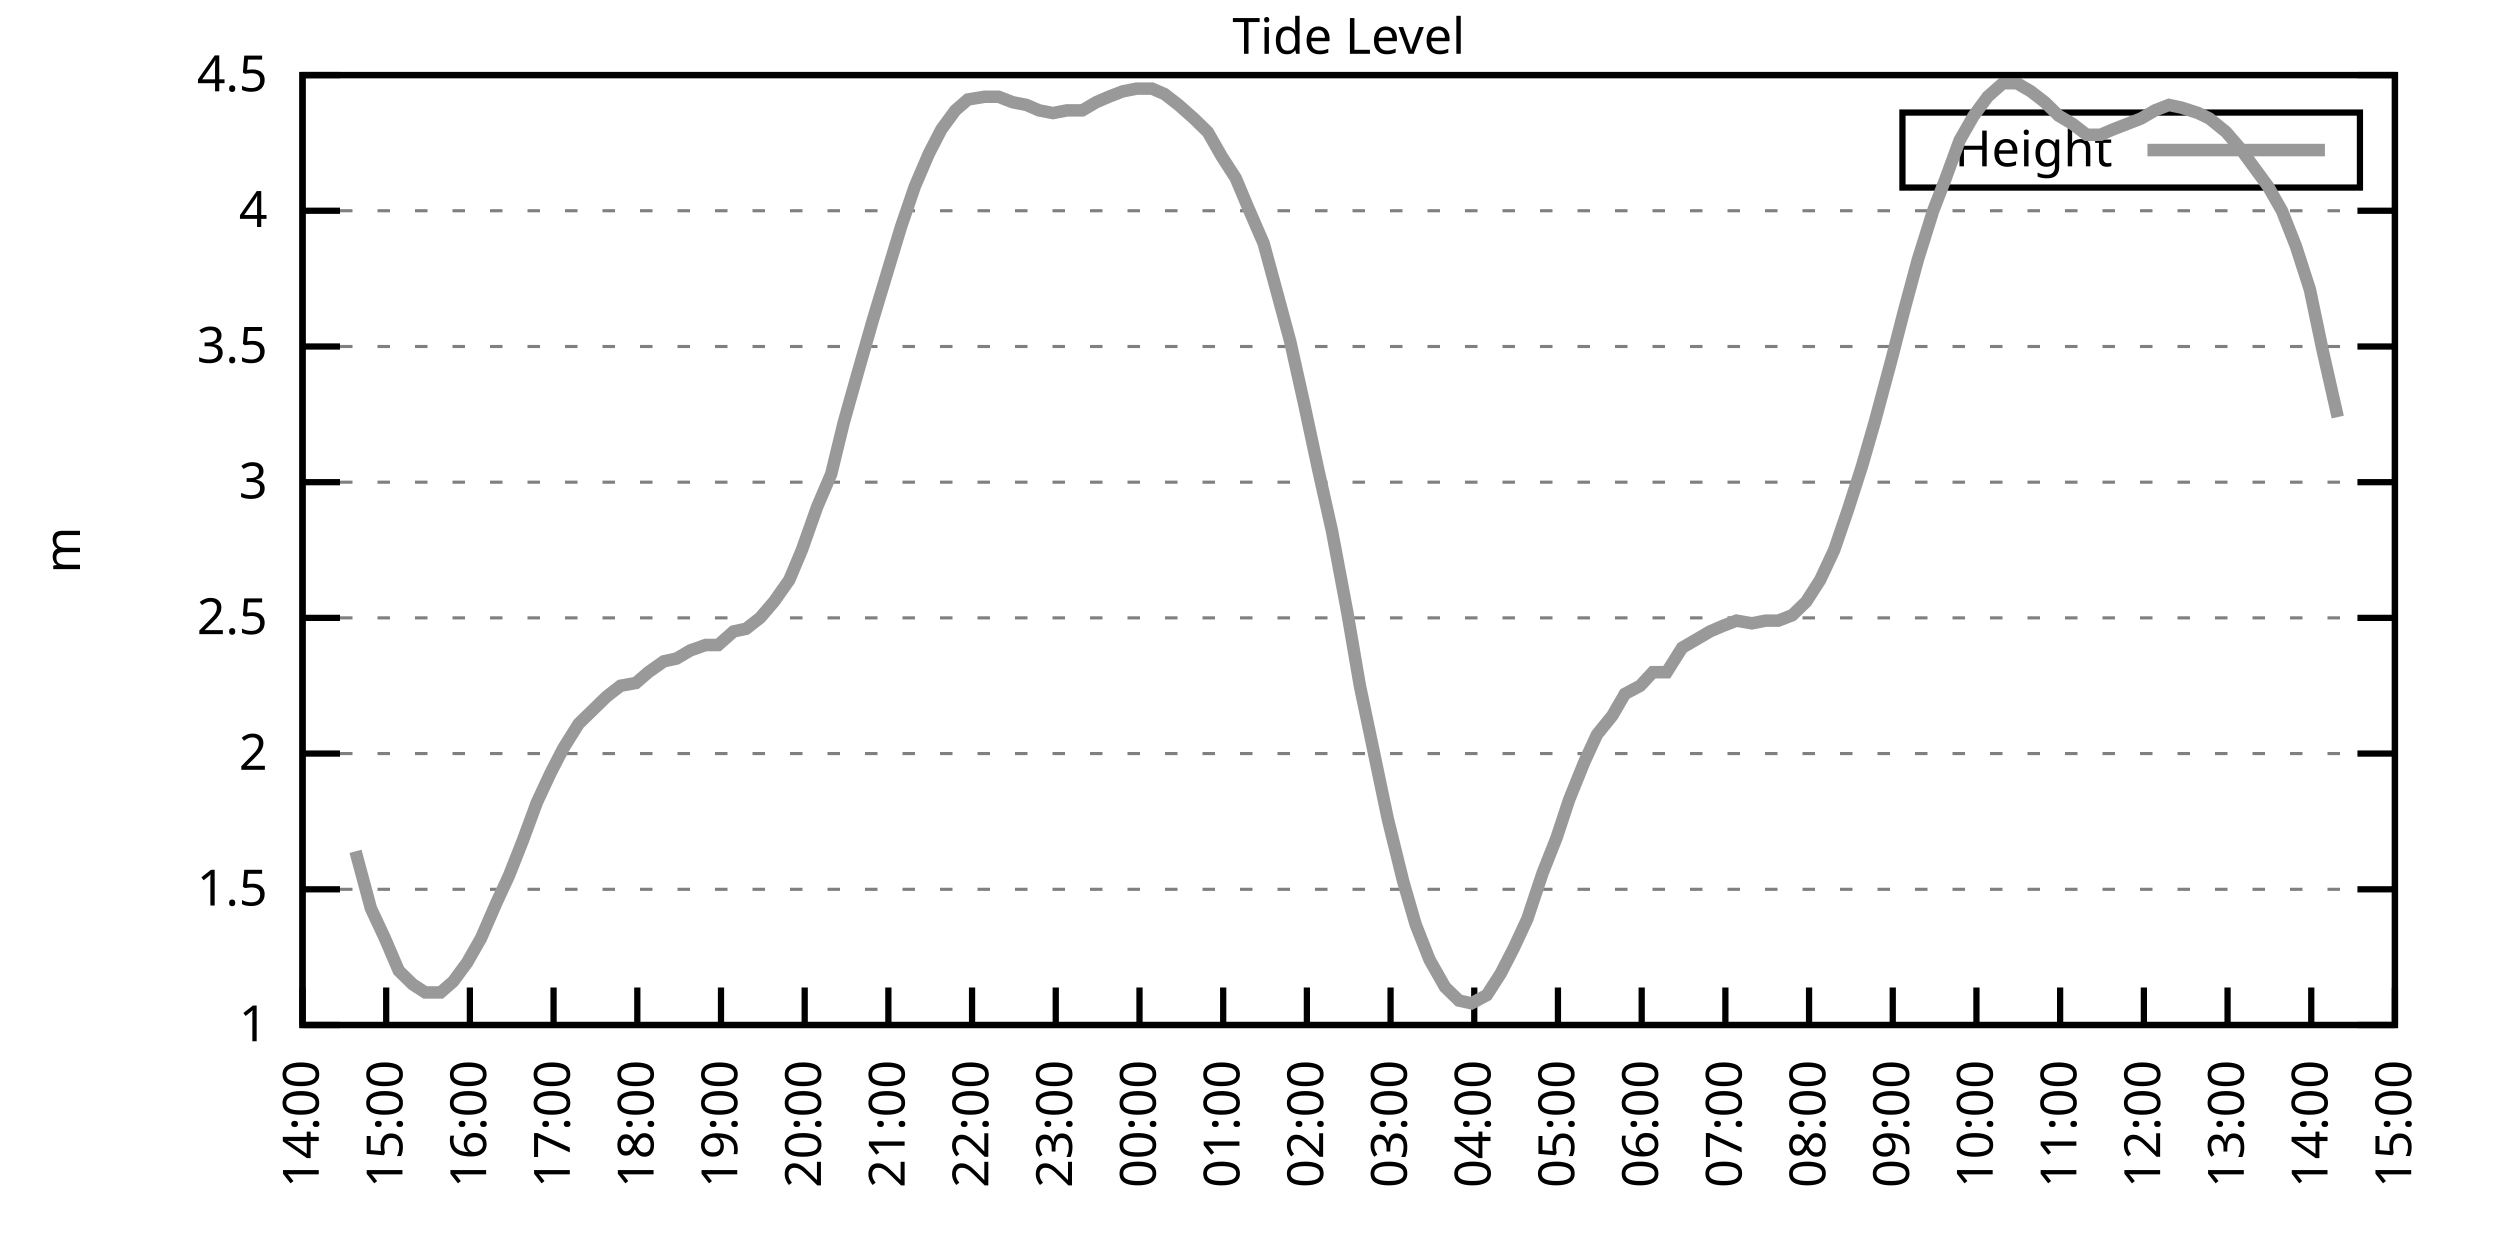
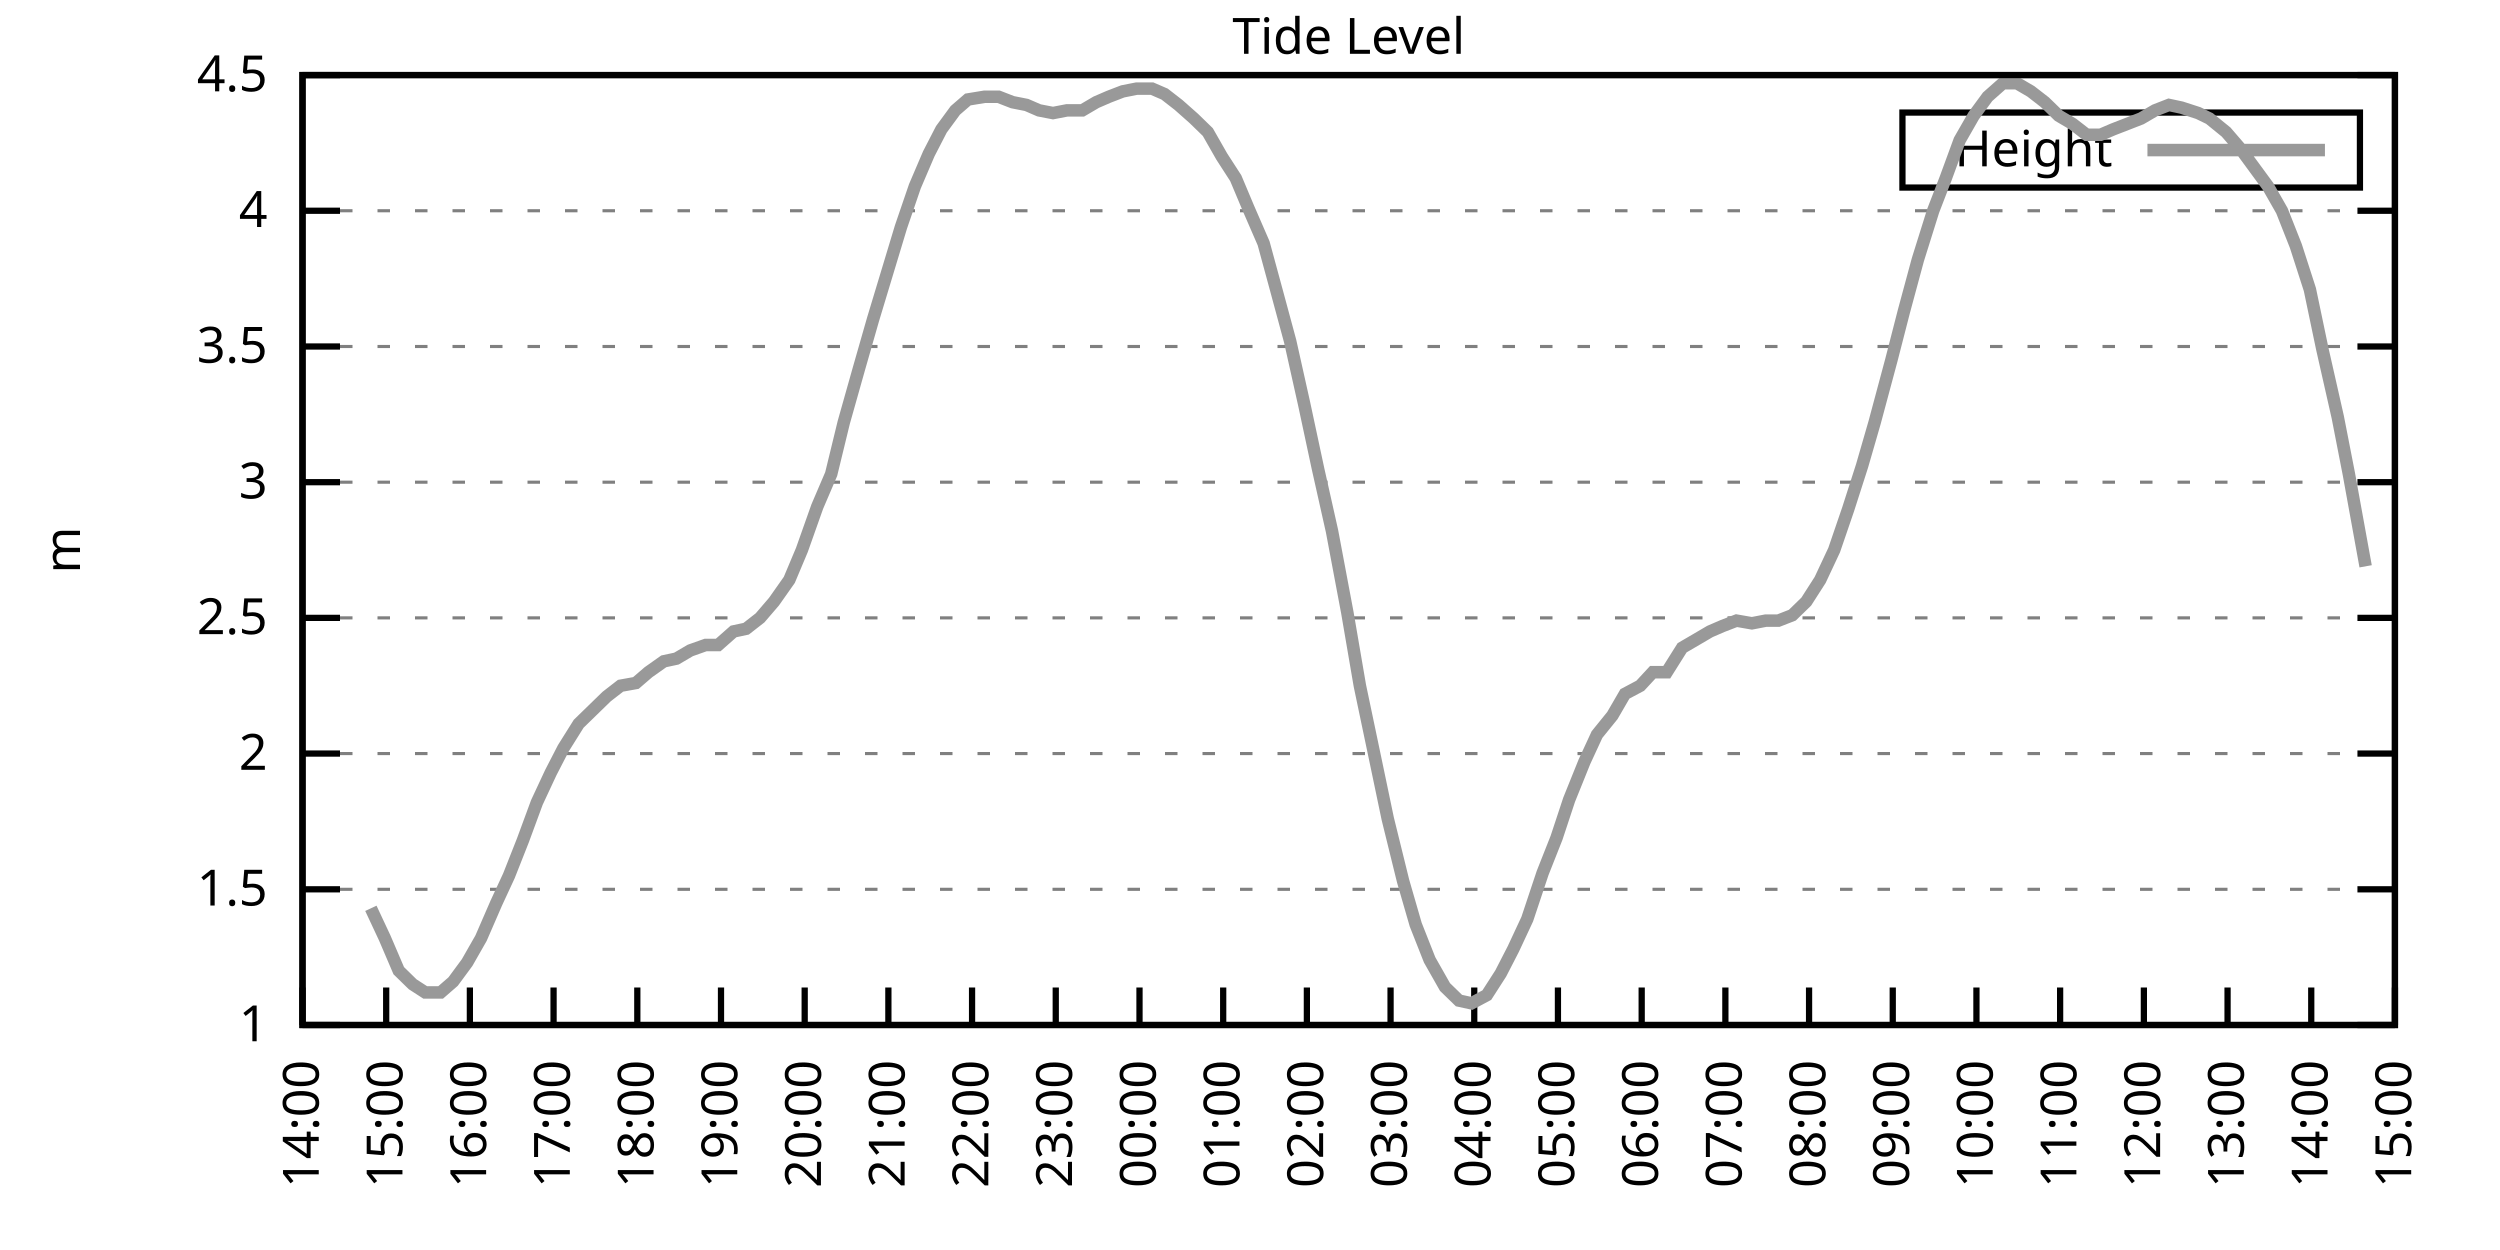
<svg xmlns="http://www.w3.org/2000/svg" xmlns:xlink="http://www.w3.org/1999/xlink" width="400" height="200" viewBox="0 0 400 200">
  <g id="gnuplot_canvas">
    <rect x="0" y="0" width="400" height="200" fill="none" />
    <defs>
      <circle id="gpDot" r="0.5" stroke-width="0.5" stroke="currentColor" />
      <path id="gpPt0" stroke-width="0.333" stroke="currentColor" d="M-1,0 h2 M0,-1 v2" />
      <path id="gpPt1" stroke-width="0.333" stroke="currentColor" d="M-1,-1 L1,1 M1,-1 L-1,1" />
      <path id="gpPt2" stroke-width="0.333" stroke="currentColor" d="M-1,0 L1,0 M0,-1 L0,1 M-1,-1 L1,1 M-1,1 L1,-1" />
      <rect id="gpPt3" stroke-width="0.333" stroke="currentColor" x="-1" y="-1" width="2" height="2" />
      <rect id="gpPt4" stroke-width="0.333" stroke="currentColor" fill="currentColor" x="-1" y="-1" width="2" height="2" />
      <circle id="gpPt5" stroke-width="0.333" stroke="currentColor" cx="0" cy="0" r="1" />
      <use xlink:href="#gpPt5" id="gpPt6" fill="currentColor" stroke="none" />
      <path id="gpPt7" stroke-width="0.333" stroke="currentColor" d="M0,-1.33 L-1.33,0.67 L1.33,0.67 z" />
      <use xlink:href="#gpPt7" id="gpPt8" fill="currentColor" stroke="none" />
      <use xlink:href="#gpPt7" id="gpPt9" stroke="currentColor" transform="rotate(180)" />
      <use xlink:href="#gpPt9" id="gpPt10" fill="currentColor" stroke="none" />
      <use xlink:href="#gpPt3" id="gpPt11" stroke="currentColor" transform="rotate(45)" />
      <use xlink:href="#gpPt11" id="gpPt12" fill="currentColor" stroke="none" />
      <path id="gpPt13" stroke-width="0.333" stroke="currentColor" d="M0,1.330 L1.265,0.411 L0.782,-1.067 L-0.782,-1.076 L-1.265,0.411 z" />
      <use xlink:href="#gpPt13" id="gpPt14" fill="currentColor" stroke="none" />
      <filter id="textbox" filterUnits="objectBoundingBox" x="0" y="0" height="1" width="1">
        <feFlood flood-color="white" flood-opacity="1" result="bgnd" />
        <feComposite in="SourceGraphic" in2="bgnd" operator="atop" />
      </filter>
      <filter id="greybox" filterUnits="objectBoundingBox" x="0" y="0" height="1" width="1">
        <feFlood flood-color="lightgrey" flood-opacity="1" result="grey" />
        <feComposite in="SourceGraphic" in2="grey" operator="atop" />
      </filter>
    </defs>
    <g fill="none" color="white" stroke="currentColor" stroke-width="1.00" stroke-linecap="butt" stroke-linejoin="miter">
</g>
    <g fill="none" color="black" stroke="currentColor" stroke-width="1.00" stroke-linecap="butt" stroke-linejoin="miter">
      <g stroke="none" shape-rendering="crispEdges">
        <polygon fill="rgb(255, 255, 255)" points="48.40,164.00 383.18,164.00 383.18,12.02 48.40,12.02 " />
      </g>
    </g>
    <g fill="none" color="black" stroke="currentColor" stroke-width="1.00" stroke-linecap="butt" stroke-linejoin="miter">
</g>
    <g fill="none" color="black" stroke="black" stroke-width="0.50" stroke-linecap="butt" stroke-linejoin="miter">
</g>
    <g fill="none" color="gray" stroke="currentColor" stroke-width="0.50" stroke-linecap="butt" stroke-linejoin="miter">
      <path stroke="gray" stroke-dasharray="2,4" class="gridline" d="M48.40,164.00 L383.19,164.00  " />
    </g>
    <g fill="none" color="gray" stroke="gray" stroke-width="1.00" stroke-linecap="butt" stroke-linejoin="miter">
</g>
    <g fill="none" color="black" stroke="currentColor" stroke-width="1.00" stroke-linecap="butt" stroke-linejoin="miter">
      <path stroke="black" d="M48.40,164.00 L54.40,164.00 M383.19,164.00 L377.19,164.00  " />
      <g transform="translate(42.80,166.60)" stroke="none" fill="black" font-family="Sans" font-size="8.00" text-anchor="end">
        <text>
          <tspan font-family="Sans"> 1</tspan>
        </text>
      </g>
    </g>
    <g fill="none" color="black" stroke="currentColor" stroke-width="1.00" stroke-linecap="butt" stroke-linejoin="miter">
</g>
    <g fill="none" color="black" stroke="black" stroke-width="0.50" stroke-linecap="butt" stroke-linejoin="miter">
</g>
    <g fill="none" color="gray" stroke="currentColor" stroke-width="0.50" stroke-linecap="butt" stroke-linejoin="miter">
      <path stroke="gray" stroke-dasharray="2,4" class="gridline" d="M48.40,142.29 L383.19,142.29  " />
    </g>
    <g fill="none" color="gray" stroke="gray" stroke-width="1.00" stroke-linecap="butt" stroke-linejoin="miter">
</g>
    <g fill="none" color="black" stroke="currentColor" stroke-width="1.00" stroke-linecap="butt" stroke-linejoin="miter">
      <path stroke="black" d="M48.40,142.29 L54.40,142.29 M383.19,142.29 L377.19,142.29  " />
      <g transform="translate(42.80,144.89)" stroke="none" fill="black" font-family="Sans" font-size="8.00" text-anchor="end">
        <text>
          <tspan font-family="Sans"> 1.5</tspan>
        </text>
      </g>
    </g>
    <g fill="none" color="black" stroke="currentColor" stroke-width="1.00" stroke-linecap="butt" stroke-linejoin="miter">
</g>
    <g fill="none" color="black" stroke="black" stroke-width="0.50" stroke-linecap="butt" stroke-linejoin="miter">
</g>
    <g fill="none" color="gray" stroke="currentColor" stroke-width="0.50" stroke-linecap="butt" stroke-linejoin="miter">
      <path stroke="gray" stroke-dasharray="2,4" class="gridline" d="M48.40,120.57 L383.19,120.57  " />
    </g>
    <g fill="none" color="gray" stroke="gray" stroke-width="1.00" stroke-linecap="butt" stroke-linejoin="miter">
</g>
    <g fill="none" color="black" stroke="currentColor" stroke-width="1.00" stroke-linecap="butt" stroke-linejoin="miter">
      <path stroke="black" d="M48.40,120.57 L54.40,120.57 M383.19,120.57 L377.19,120.57  " />
      <g transform="translate(42.80,123.17)" stroke="none" fill="black" font-family="Sans" font-size="8.00" text-anchor="end">
        <text>
          <tspan font-family="Sans"> 2</tspan>
        </text>
      </g>
    </g>
    <g fill="none" color="black" stroke="currentColor" stroke-width="1.00" stroke-linecap="butt" stroke-linejoin="miter">
</g>
    <g fill="none" color="black" stroke="black" stroke-width="0.50" stroke-linecap="butt" stroke-linejoin="miter">
</g>
    <g fill="none" color="gray" stroke="currentColor" stroke-width="0.50" stroke-linecap="butt" stroke-linejoin="miter">
      <path stroke="gray" stroke-dasharray="2,4" class="gridline" d="M48.40,98.86 L383.19,98.86  " />
    </g>
    <g fill="none" color="gray" stroke="gray" stroke-width="1.00" stroke-linecap="butt" stroke-linejoin="miter">
</g>
    <g fill="none" color="black" stroke="currentColor" stroke-width="1.00" stroke-linecap="butt" stroke-linejoin="miter">
      <path stroke="black" d="M48.40,98.86 L54.40,98.86 M383.19,98.86 L377.19,98.86  " />
      <g transform="translate(42.80,101.46)" stroke="none" fill="black" font-family="Sans" font-size="8.00" text-anchor="end">
        <text>
          <tspan font-family="Sans"> 2.5</tspan>
        </text>
      </g>
    </g>
    <g fill="none" color="black" stroke="currentColor" stroke-width="1.00" stroke-linecap="butt" stroke-linejoin="miter">
</g>
    <g fill="none" color="black" stroke="black" stroke-width="0.50" stroke-linecap="butt" stroke-linejoin="miter">
</g>
    <g fill="none" color="gray" stroke="currentColor" stroke-width="0.50" stroke-linecap="butt" stroke-linejoin="miter">
      <path stroke="gray" stroke-dasharray="2,4" class="gridline" d="M48.40,77.15 L383.19,77.15  " />
    </g>
    <g fill="none" color="gray" stroke="gray" stroke-width="1.00" stroke-linecap="butt" stroke-linejoin="miter">
</g>
    <g fill="none" color="black" stroke="currentColor" stroke-width="1.00" stroke-linecap="butt" stroke-linejoin="miter">
      <path stroke="black" d="M48.40,77.15 L54.40,77.15 M383.19,77.15 L377.19,77.15  " />
      <g transform="translate(42.80,79.75)" stroke="none" fill="black" font-family="Sans" font-size="8.00" text-anchor="end">
        <text>
          <tspan font-family="Sans"> 3</tspan>
        </text>
      </g>
    </g>
    <g fill="none" color="black" stroke="currentColor" stroke-width="1.00" stroke-linecap="butt" stroke-linejoin="miter">
</g>
    <g fill="none" color="black" stroke="black" stroke-width="0.50" stroke-linecap="butt" stroke-linejoin="miter">
</g>
    <g fill="none" color="gray" stroke="currentColor" stroke-width="0.50" stroke-linecap="butt" stroke-linejoin="miter">
      <path stroke="gray" stroke-dasharray="2,4" class="gridline" d="M48.40,55.44 L383.19,55.44  " />
    </g>
    <g fill="none" color="gray" stroke="gray" stroke-width="1.00" stroke-linecap="butt" stroke-linejoin="miter">
</g>
    <g fill="none" color="black" stroke="currentColor" stroke-width="1.00" stroke-linecap="butt" stroke-linejoin="miter">
      <path stroke="black" d="M48.40,55.44 L54.40,55.44 M383.19,55.44 L377.19,55.44  " />
      <g transform="translate(42.80,58.04)" stroke="none" fill="black" font-family="Sans" font-size="8.00" text-anchor="end">
        <text>
          <tspan font-family="Sans"> 3.5</tspan>
        </text>
      </g>
    </g>
    <g fill="none" color="black" stroke="currentColor" stroke-width="1.00" stroke-linecap="butt" stroke-linejoin="miter">
</g>
    <g fill="none" color="black" stroke="black" stroke-width="0.50" stroke-linecap="butt" stroke-linejoin="miter">
</g>
    <g fill="none" color="gray" stroke="currentColor" stroke-width="0.50" stroke-linecap="butt" stroke-linejoin="miter">
      <path stroke="gray" stroke-dasharray="2,4" class="gridline" d="M48.40,33.72 L383.19,33.72  " />
    </g>
    <g fill="none" color="gray" stroke="gray" stroke-width="1.00" stroke-linecap="butt" stroke-linejoin="miter">
</g>
    <g fill="none" color="black" stroke="currentColor" stroke-width="1.00" stroke-linecap="butt" stroke-linejoin="miter">
      <path stroke="black" d="M48.40,33.72 L54.40,33.72 M383.19,33.72 L377.19,33.72  " />
      <g transform="translate(42.80,36.32)" stroke="none" fill="black" font-family="Sans" font-size="8.00" text-anchor="end">
        <text>
          <tspan font-family="Sans"> 4</tspan>
        </text>
      </g>
    </g>
    <g fill="none" color="black" stroke="currentColor" stroke-width="1.00" stroke-linecap="butt" stroke-linejoin="miter">
</g>
    <g fill="none" color="black" stroke="black" stroke-width="0.50" stroke-linecap="butt" stroke-linejoin="miter">
</g>
    <g fill="none" color="gray" stroke="currentColor" stroke-width="0.50" stroke-linecap="butt" stroke-linejoin="miter">
      <path stroke="gray" stroke-dasharray="2,4" class="gridline" d="M48.40,12.01 L383.19,12.01  " />
    </g>
    <g fill="none" color="gray" stroke="gray" stroke-width="1.00" stroke-linecap="butt" stroke-linejoin="miter">
</g>
    <g fill="none" color="black" stroke="currentColor" stroke-width="1.00" stroke-linecap="butt" stroke-linejoin="miter">
      <path stroke="black" d="M48.40,12.01 L54.40,12.01 M383.19,12.01 L377.19,12.01  " />
      <g transform="translate(42.80,14.61)" stroke="none" fill="black" font-family="Sans" font-size="8.00" text-anchor="end">
        <text>
          <tspan font-family="Sans"> 4.5</tspan>
        </text>
      </g>
    </g>
    <g fill="none" color="black" stroke="currentColor" stroke-width="1.00" stroke-linecap="butt" stroke-linejoin="miter">
      <path stroke="black" d="M48.40,164.00 L48.40,158.00  " />
      <g transform="translate(51.00,169.60) rotate(270.00)" stroke="none" fill="black" font-family="Sans" font-size="8.00" text-anchor="end">
        <text>
          <tspan font-family="Sans">14:00</tspan>
        </text>
      </g>
    </g>
    <g fill="none" color="black" stroke="currentColor" stroke-width="1.00" stroke-linecap="butt" stroke-linejoin="miter">
      <path stroke="black" d="M61.79,164.00 L61.79,158.00  " />
      <g transform="translate(64.39,169.60) rotate(270.00)" stroke="none" fill="black" font-family="Sans" font-size="8.00" text-anchor="end">
        <text>
          <tspan font-family="Sans">15:00</tspan>
        </text>
      </g>
    </g>
    <g fill="none" color="black" stroke="currentColor" stroke-width="1.00" stroke-linecap="butt" stroke-linejoin="miter">
      <path stroke="black" d="M75.18,164.00 L75.18,158.00  " />
      <g transform="translate(77.78,169.60) rotate(270.00)" stroke="none" fill="black" font-family="Sans" font-size="8.00" text-anchor="end">
        <text>
          <tspan font-family="Sans">16:00</tspan>
        </text>
      </g>
    </g>
    <g fill="none" color="black" stroke="currentColor" stroke-width="1.00" stroke-linecap="butt" stroke-linejoin="miter">
      <path stroke="black" d="M88.57,164.00 L88.57,158.00  " />
      <g transform="translate(91.17,169.60) rotate(270.00)" stroke="none" fill="black" font-family="Sans" font-size="8.00" text-anchor="end">
        <text>
          <tspan font-family="Sans">17:00</tspan>
        </text>
      </g>
    </g>
    <g fill="none" color="black" stroke="currentColor" stroke-width="1.00" stroke-linecap="butt" stroke-linejoin="miter">
      <path stroke="black" d="M101.97,164.00 L101.97,158.00  " />
      <g transform="translate(104.57,169.60) rotate(270.00)" stroke="none" fill="black" font-family="Sans" font-size="8.00" text-anchor="end">
        <text>
          <tspan font-family="Sans">18:00</tspan>
        </text>
      </g>
    </g>
    <g fill="none" color="black" stroke="currentColor" stroke-width="1.00" stroke-linecap="butt" stroke-linejoin="miter">
      <path stroke="black" d="M115.36,164.00 L115.36,158.00  " />
      <g transform="translate(117.96,169.60) rotate(270.00)" stroke="none" fill="black" font-family="Sans" font-size="8.00" text-anchor="end">
        <text>
          <tspan font-family="Sans">19:00</tspan>
        </text>
      </g>
    </g>
    <g fill="none" color="black" stroke="currentColor" stroke-width="1.00" stroke-linecap="butt" stroke-linejoin="miter">
      <path stroke="black" d="M128.75,164.00 L128.75,158.00  " />
      <g transform="translate(131.35,169.60) rotate(270.00)" stroke="none" fill="black" font-family="Sans" font-size="8.00" text-anchor="end">
        <text>
          <tspan font-family="Sans">20:00</tspan>
        </text>
      </g>
    </g>
    <g fill="none" color="black" stroke="currentColor" stroke-width="1.00" stroke-linecap="butt" stroke-linejoin="miter">
      <path stroke="black" d="M142.14,164.00 L142.14,158.00  " />
      <g transform="translate(144.74,169.60) rotate(270.00)" stroke="none" fill="black" font-family="Sans" font-size="8.00" text-anchor="end">
        <text>
          <tspan font-family="Sans">21:00</tspan>
        </text>
      </g>
    </g>
    <g fill="none" color="black" stroke="currentColor" stroke-width="1.00" stroke-linecap="butt" stroke-linejoin="miter">
      <path stroke="black" d="M155.53,164.00 L155.53,158.00  " />
      <g transform="translate(158.13,169.60) rotate(270.00)" stroke="none" fill="black" font-family="Sans" font-size="8.00" text-anchor="end">
        <text>
          <tspan font-family="Sans">22:00</tspan>
        </text>
      </g>
    </g>
    <g fill="none" color="black" stroke="currentColor" stroke-width="1.00" stroke-linecap="butt" stroke-linejoin="miter">
      <path stroke="black" d="M168.92,164.00 L168.92,158.00  " />
      <g transform="translate(171.52,169.60) rotate(270.00)" stroke="none" fill="black" font-family="Sans" font-size="8.00" text-anchor="end">
        <text>
          <tspan font-family="Sans">23:00</tspan>
        </text>
      </g>
    </g>
    <g fill="none" color="black" stroke="currentColor" stroke-width="1.00" stroke-linecap="butt" stroke-linejoin="miter">
      <path stroke="black" d="M182.32,164.00 L182.32,158.00  " />
      <g transform="translate(184.92,169.60) rotate(270.00)" stroke="none" fill="black" font-family="Sans" font-size="8.00" text-anchor="end">
        <text>
          <tspan font-family="Sans">00:00</tspan>
        </text>
      </g>
    </g>
    <g fill="none" color="black" stroke="currentColor" stroke-width="1.00" stroke-linecap="butt" stroke-linejoin="miter">
      <path stroke="black" d="M195.71,164.00 L195.71,158.00  " />
      <g transform="translate(198.31,169.60) rotate(270.00)" stroke="none" fill="black" font-family="Sans" font-size="8.00" text-anchor="end">
        <text>
          <tspan font-family="Sans">01:00</tspan>
        </text>
      </g>
    </g>
    <g fill="none" color="black" stroke="currentColor" stroke-width="1.00" stroke-linecap="butt" stroke-linejoin="miter">
      <path stroke="black" d="M209.10,164.00 L209.10,158.00  " />
      <g transform="translate(211.70,169.60) rotate(270.00)" stroke="none" fill="black" font-family="Sans" font-size="8.00" text-anchor="end">
        <text>
          <tspan font-family="Sans">02:00</tspan>
        </text>
      </g>
    </g>
    <g fill="none" color="black" stroke="currentColor" stroke-width="1.00" stroke-linecap="butt" stroke-linejoin="miter">
      <path stroke="black" d="M222.49,164.00 L222.49,158.00  " />
      <g transform="translate(225.09,169.60) rotate(270.00)" stroke="none" fill="black" font-family="Sans" font-size="8.00" text-anchor="end">
        <text>
          <tspan font-family="Sans">03:00</tspan>
        </text>
      </g>
    </g>
    <g fill="none" color="black" stroke="currentColor" stroke-width="1.00" stroke-linecap="butt" stroke-linejoin="miter">
      <path stroke="black" d="M235.88,164.00 L235.88,158.00  " />
      <g transform="translate(238.48,169.60) rotate(270.00)" stroke="none" fill="black" font-family="Sans" font-size="8.00" text-anchor="end">
        <text>
          <tspan font-family="Sans">04:00</tspan>
        </text>
      </g>
    </g>
    <g fill="none" color="black" stroke="currentColor" stroke-width="1.00" stroke-linecap="butt" stroke-linejoin="miter">
      <path stroke="black" d="M249.27,164.00 L249.27,158.00  " />
      <g transform="translate(251.87,169.60) rotate(270.00)" stroke="none" fill="black" font-family="Sans" font-size="8.00" text-anchor="end">
        <text>
          <tspan font-family="Sans">05:00</tspan>
        </text>
      </g>
    </g>
    <g fill="none" color="black" stroke="currentColor" stroke-width="1.00" stroke-linecap="butt" stroke-linejoin="miter">
      <path stroke="black" d="M262.67,164.00 L262.67,158.00  " />
      <g transform="translate(265.27,169.60) rotate(270.00)" stroke="none" fill="black" font-family="Sans" font-size="8.00" text-anchor="end">
        <text>
          <tspan font-family="Sans">06:00</tspan>
        </text>
      </g>
    </g>
    <g fill="none" color="black" stroke="currentColor" stroke-width="1.00" stroke-linecap="butt" stroke-linejoin="miter">
      <path stroke="black" d="M276.06,164.00 L276.06,158.00  " />
      <g transform="translate(278.66,169.60) rotate(270.00)" stroke="none" fill="black" font-family="Sans" font-size="8.00" text-anchor="end">
        <text>
          <tspan font-family="Sans">07:00</tspan>
        </text>
      </g>
    </g>
    <g fill="none" color="black" stroke="currentColor" stroke-width="1.00" stroke-linecap="butt" stroke-linejoin="miter">
      <path stroke="black" d="M289.45,164.00 L289.45,158.00  " />
      <g transform="translate(292.05,169.60) rotate(270.00)" stroke="none" fill="black" font-family="Sans" font-size="8.00" text-anchor="end">
        <text>
          <tspan font-family="Sans">08:00</tspan>
        </text>
      </g>
    </g>
    <g fill="none" color="black" stroke="currentColor" stroke-width="1.00" stroke-linecap="butt" stroke-linejoin="miter">
      <path stroke="black" d="M302.84,164.00 L302.84,158.00  " />
      <g transform="translate(305.44,169.60) rotate(270.00)" stroke="none" fill="black" font-family="Sans" font-size="8.00" text-anchor="end">
        <text>
          <tspan font-family="Sans">09:00</tspan>
        </text>
      </g>
    </g>
    <g fill="none" color="black" stroke="currentColor" stroke-width="1.00" stroke-linecap="butt" stroke-linejoin="miter">
      <path stroke="black" d="M316.23,164.00 L316.23,158.00  " />
      <g transform="translate(318.83,169.60) rotate(270.00)" stroke="none" fill="black" font-family="Sans" font-size="8.00" text-anchor="end">
        <text>
          <tspan font-family="Sans">10:00</tspan>
        </text>
      </g>
    </g>
    <g fill="none" color="black" stroke="currentColor" stroke-width="1.00" stroke-linecap="butt" stroke-linejoin="miter">
      <path stroke="black" d="M329.62,164.00 L329.62,158.00  " />
      <g transform="translate(332.22,169.60) rotate(270.00)" stroke="none" fill="black" font-family="Sans" font-size="8.00" text-anchor="end">
        <text>
          <tspan font-family="Sans">11:00</tspan>
        </text>
      </g>
    </g>
    <g fill="none" color="black" stroke="currentColor" stroke-width="1.00" stroke-linecap="butt" stroke-linejoin="miter">
      <path stroke="black" d="M343.02,164.00 L343.02,158.00  " />
      <g transform="translate(345.62,169.60) rotate(270.00)" stroke="none" fill="black" font-family="Sans" font-size="8.00" text-anchor="end">
        <text>
          <tspan font-family="Sans">12:00</tspan>
        </text>
      </g>
    </g>
    <g fill="none" color="black" stroke="currentColor" stroke-width="1.00" stroke-linecap="butt" stroke-linejoin="miter">
      <path stroke="black" d="M356.41,164.00 L356.41,158.00  " />
      <g transform="translate(359.01,169.60) rotate(270.00)" stroke="none" fill="black" font-family="Sans" font-size="8.00" text-anchor="end">
        <text>
          <tspan font-family="Sans">13:00</tspan>
        </text>
      </g>
    </g>
    <g fill="none" color="black" stroke="currentColor" stroke-width="1.00" stroke-linecap="butt" stroke-linejoin="miter">
      <path stroke="black" d="M369.80,164.00 L369.80,158.00  " />
      <g transform="translate(372.40,169.60) rotate(270.00)" stroke="none" fill="black" font-family="Sans" font-size="8.00" text-anchor="end">
        <text>
          <tspan font-family="Sans">14:00</tspan>
        </text>
      </g>
    </g>
    <g fill="none" color="black" stroke="currentColor" stroke-width="1.00" stroke-linecap="butt" stroke-linejoin="miter">
      <path stroke="black" d="M383.19,164.00 L383.19,158.00  " />
      <g transform="translate(385.79,169.60) rotate(270.00)" stroke="none" fill="black" font-family="Sans" font-size="8.00" text-anchor="end">
        <text>
          <tspan font-family="Sans">15:00</tspan>
        </text>
      </g>
    </g>
    <g fill="none" color="black" stroke="currentColor" stroke-width="1.00" stroke-linecap="butt" stroke-linejoin="miter">
</g>
    <g fill="none" color="black" stroke="currentColor" stroke-width="1.00" stroke-linecap="butt" stroke-linejoin="miter">
      <path stroke="black" d="M48.40,12.01 L48.40,164.00 L383.19,164.00 L383.19,12.01 L48.40,12.01 Z  " />
    </g>
    <g fill="none" color="black" stroke="currentColor" stroke-width="1.00" stroke-linecap="butt" stroke-linejoin="miter">
</g>
    <g fill="none" color="black" stroke="currentColor" stroke-width="1.00" stroke-linecap="butt" stroke-linejoin="miter">
      <path stroke="black" d="M304.39,30.01 L304.39,18.01 L377.59,18.01 L377.59,30.01 L304.39,30.01 Z  " />
    </g>
    <g id="Tide_level_plot_1">
      <g fill="none" color="white" stroke="black" stroke-width="2.00" stroke-linecap="butt" stroke-linejoin="miter">
</g>
      <g fill="none" color="black" stroke="currentColor" stroke-width="2.00" stroke-linecap="butt" stroke-linejoin="miter">
        <g transform="translate(337.99,26.61)" stroke="none" fill="black" font-family="Sans" font-size="8.00" text-anchor="end">
          <text>
            <tspan font-family="Sans">Height</tspan>
          </text>
        </g>
      </g>
      <g fill="none" color="black" stroke="currentColor" stroke-width="2.00" stroke-linecap="butt" stroke-linejoin="miter">
-         <path stroke="rgb(153, 153, 153)" d="M343.59,24.01 L371.99,24.01 M56.88,136.21 L59.34,145.33 L61.57,150.10 L63.80,155.31 L66.03,157.49 L68.04,158.79   L70.50,158.79 L72.50,157.05 L74.74,154.01 L76.97,150.10 L79.42,144.46 L81.43,140.12 L83.66,134.47 L85.90,128.39   L88.13,123.61 L90.14,119.71 L92.59,115.80 L94.82,113.63 L97.06,111.45 L99.29,109.72 L101.74,109.28 L103.75,107.55   L106.21,105.81 L108.22,105.38 L110.45,104.07 L112.90,103.20 L114.91,103.20 L117.37,101.03 L119.38,100.60 L121.61,98.86   L123.84,96.26 L126.29,92.78 L128.30,88.00 L130.76,81.06 L132.99,75.85 L135.00,67.59 L137.45,58.91 L139.69,51.09   L141.92,43.71 L144.15,36.33 L146.38,29.81 L148.61,24.60 L150.62,20.70 L152.85,17.66 L154.86,15.92 L157.54,15.48   L159.77,15.48 L162.01,16.35 L164.24,16.79 L166.25,17.66 L168.48,18.09 L170.71,17.66 L173.17,17.66 L175.40,16.35   L177.41,15.48 L179.64,14.62 L181.87,14.18 L184.32,14.18 L186.33,15.05 L188.57,16.79 L191.02,18.96 L193.25,21.13   L195.48,25.04 L197.72,28.51 L199.73,33.29 L202.18,38.93 L204.19,46.32 L206.42,54.57 L208.65,64.56 L210.88,74.98   L213.12,84.97 L215.57,97.99 L217.58,109.72 L220.04,121.44 L222.04,131.00 L224.50,140.98 L226.51,147.93 L228.74,153.58   L231.20,157.92 L233.43,160.09 L235.44,160.53 L237.89,159.22 L240.12,155.75 L242.13,151.84 L244.36,147.06 L246.82,139.68   L249.05,134.04 L251.06,127.96 L253.51,121.88 L255.52,117.53 L257.98,114.49 L259.99,111.02 L262.44,109.72 L264.45,107.55   L266.68,107.55 L269.14,103.64 L271.37,102.34 L273.60,101.03 L275.61,100.16 L277.84,99.30 L280.30,99.73 L282.53,99.30   L284.54,99.30 L286.77,98.43 L289.00,96.26 L291.23,92.78 L293.47,88.00 L295.70,81.49 L297.93,74.54 L299.94,67.59   L302.62,57.61 L304.63,49.79 L306.86,41.54 L309.31,33.72 L311.32,28.51 L313.55,22.43 L315.79,18.52 L318.02,15.48   L320.47,13.31 L322.70,13.31 L324.94,14.62 L327.17,16.35 L329.40,18.52 L331.63,19.83 L333.86,21.56 L336.10,21.56   L338.10,20.70 L340.34,19.83 L342.57,18.96 L344.80,17.66 L347.03,16.79 L349.04,17.22 L351.72,18.09 L353.51,18.96   L356.18,21.13 L358.42,23.73 L360.65,26.77 L362.88,29.81 L365.11,33.72 L367.34,39.37 L369.58,46.32 L371.58,55.87   L374.04,66.73  " />
+         <path stroke="rgb(153, 153, 153)" d="M343.59,24.01 L371.99,24.01 M59.34,145.33 L61.57,150.10 L63.80,155.31 L66.03,157.49 L68.04,158.79 L70.50,158.79   L72.50,157.05 L74.74,154.01 L76.97,150.10 L79.42,144.46 L81.43,140.12 L83.66,134.47 L85.90,128.39 L88.13,123.61   L90.14,119.71 L92.59,115.80 L94.82,113.63 L97.06,111.45 L99.29,109.72 L101.74,109.28 L103.75,107.55 L106.21,105.81   L108.22,105.38 L110.45,104.07 L112.90,103.20 L114.91,103.20 L117.37,101.03 L119.38,100.60 L121.61,98.86 L123.84,96.26   L126.29,92.78 L128.30,88.00 L130.76,81.06 L132.99,75.85 L135.00,67.59 L137.45,58.91 L139.69,51.09 L141.92,43.71   L144.15,36.33 L146.38,29.81 L148.61,24.60 L150.62,20.70 L152.85,17.66 L154.86,15.92 L157.54,15.48 L159.77,15.48   L162.01,16.35 L164.24,16.79 L166.25,17.66 L168.48,18.09 L170.71,17.66 L173.17,17.66 L175.40,16.35 L177.41,15.48   L179.64,14.62 L181.87,14.18 L184.32,14.18 L186.33,15.05 L188.57,16.79 L191.02,18.96 L193.25,21.13 L195.48,25.04   L197.72,28.51 L199.73,33.29 L202.18,38.93 L204.19,46.32 L206.42,54.57 L208.65,64.56 L210.88,74.98 L213.12,84.97   L215.57,97.99 L217.58,109.72 L220.04,121.44 L222.04,131.00 L224.50,140.98 L226.51,147.93 L228.74,153.58 L231.20,157.92   L233.43,160.09 L235.44,160.53 L237.89,159.22 L240.12,155.75 L242.13,151.84 L244.36,147.06 L246.82,139.68 L249.05,134.04   L251.06,127.96 L253.51,121.88 L255.52,117.53 L257.98,114.49 L259.99,111.02 L262.44,109.72 L264.45,107.55 L266.68,107.55   L269.14,103.64 L271.37,102.34 L273.60,101.03 L275.61,100.16 L277.84,99.30 L280.30,99.73 L282.53,99.30 L284.54,99.30   L286.77,98.43 L289.00,96.26 L291.23,92.78 L293.47,88.00 L295.70,81.49 L297.93,74.54 L299.94,67.59 L302.62,57.61   L304.63,49.79 L306.86,41.54 L309.31,33.72 L311.32,28.51 L313.55,22.43 L315.79,18.52 L318.02,15.48 L320.47,13.31   L322.70,13.31 L324.94,14.62 L327.17,16.35 L329.40,18.52 L331.63,19.83 L333.86,21.56 L336.10,21.56 L338.10,20.70   L340.34,19.83 L342.57,18.96 L344.80,17.66 L347.03,16.79 L349.04,17.22 L351.72,18.09 L353.51,18.96 L356.18,21.13   L358.42,23.73 L360.65,26.77 L362.88,29.81 L365.11,33.72 L367.34,39.37 L369.58,46.32 L371.58,55.87 L374.04,66.73   L375.82,75.85 L378.50,90.61  " />
      </g>
    </g>
    <g fill="none" color="black" stroke="currentColor" stroke-width="2.00" stroke-linecap="butt" stroke-linejoin="miter">
</g>
    <g fill="none" color="black" stroke="black" stroke-width="1.00" stroke-linecap="butt" stroke-linejoin="miter">
</g>
    <g fill="none" color="black" stroke="currentColor" stroke-width="1.00" stroke-linecap="butt" stroke-linejoin="miter">
      <path stroke="black" d="M48.40,12.01 L48.40,164.00 L383.19,164.00 L383.19,12.01 L48.40,12.01 Z  " />
      <g transform="translate(12.80,88.01) rotate(270.00)" stroke="none" fill="black" font-family="Sans" font-size="8.00" text-anchor="middle">
        <text>
          <tspan font-family="Sans">m</tspan>
        </text>
      </g>
    </g>
    <g fill="none" color="black" stroke="currentColor" stroke-width="1.00" stroke-linecap="butt" stroke-linejoin="miter">
</g>
    <g fill="none" color="black" stroke="currentColor" stroke-width="1.00" stroke-linecap="butt" stroke-linejoin="miter">
      <g transform="translate(215.79,8.61)" stroke="none" fill="black" font-family="Sans" font-size="8.00" text-anchor="middle">
        <text>
          <tspan font-family="Sans">Tide Level</tspan>
        </text>
      </g>
    </g>
    <g fill="none" color="black" stroke="currentColor" stroke-width="1.00" stroke-linecap="butt" stroke-linejoin="miter">
</g>
  </g>
</svg>
